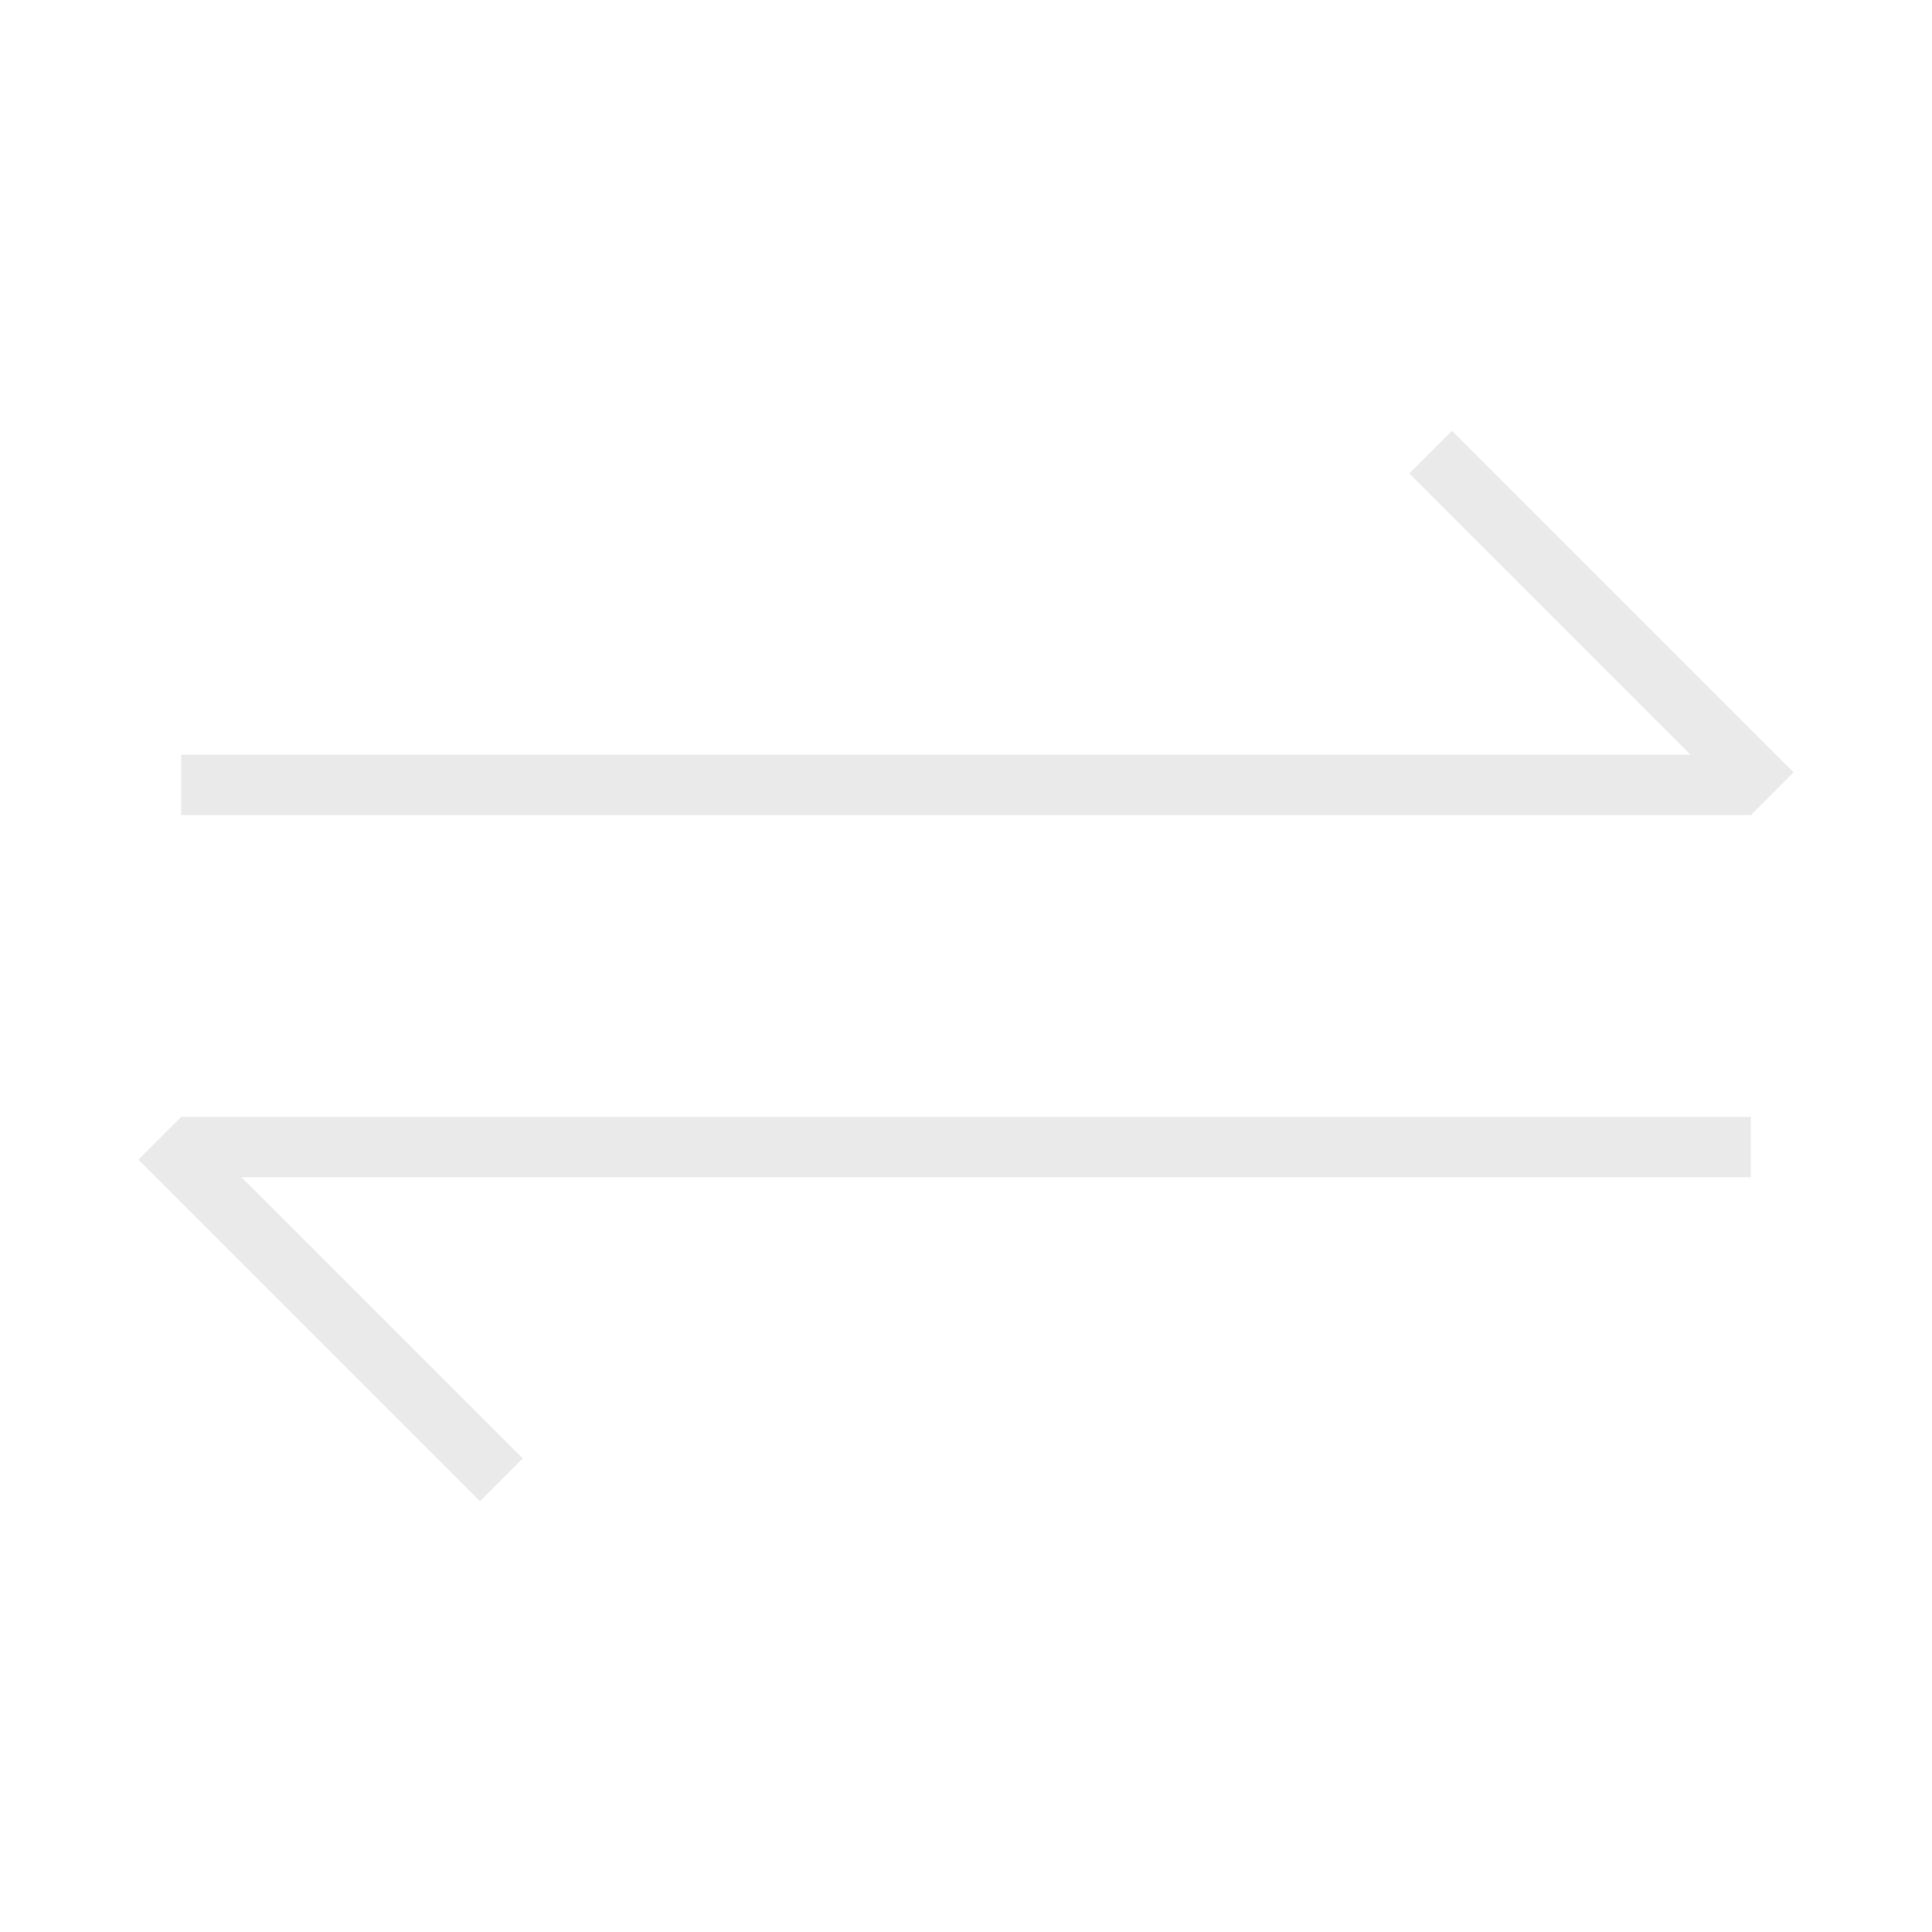
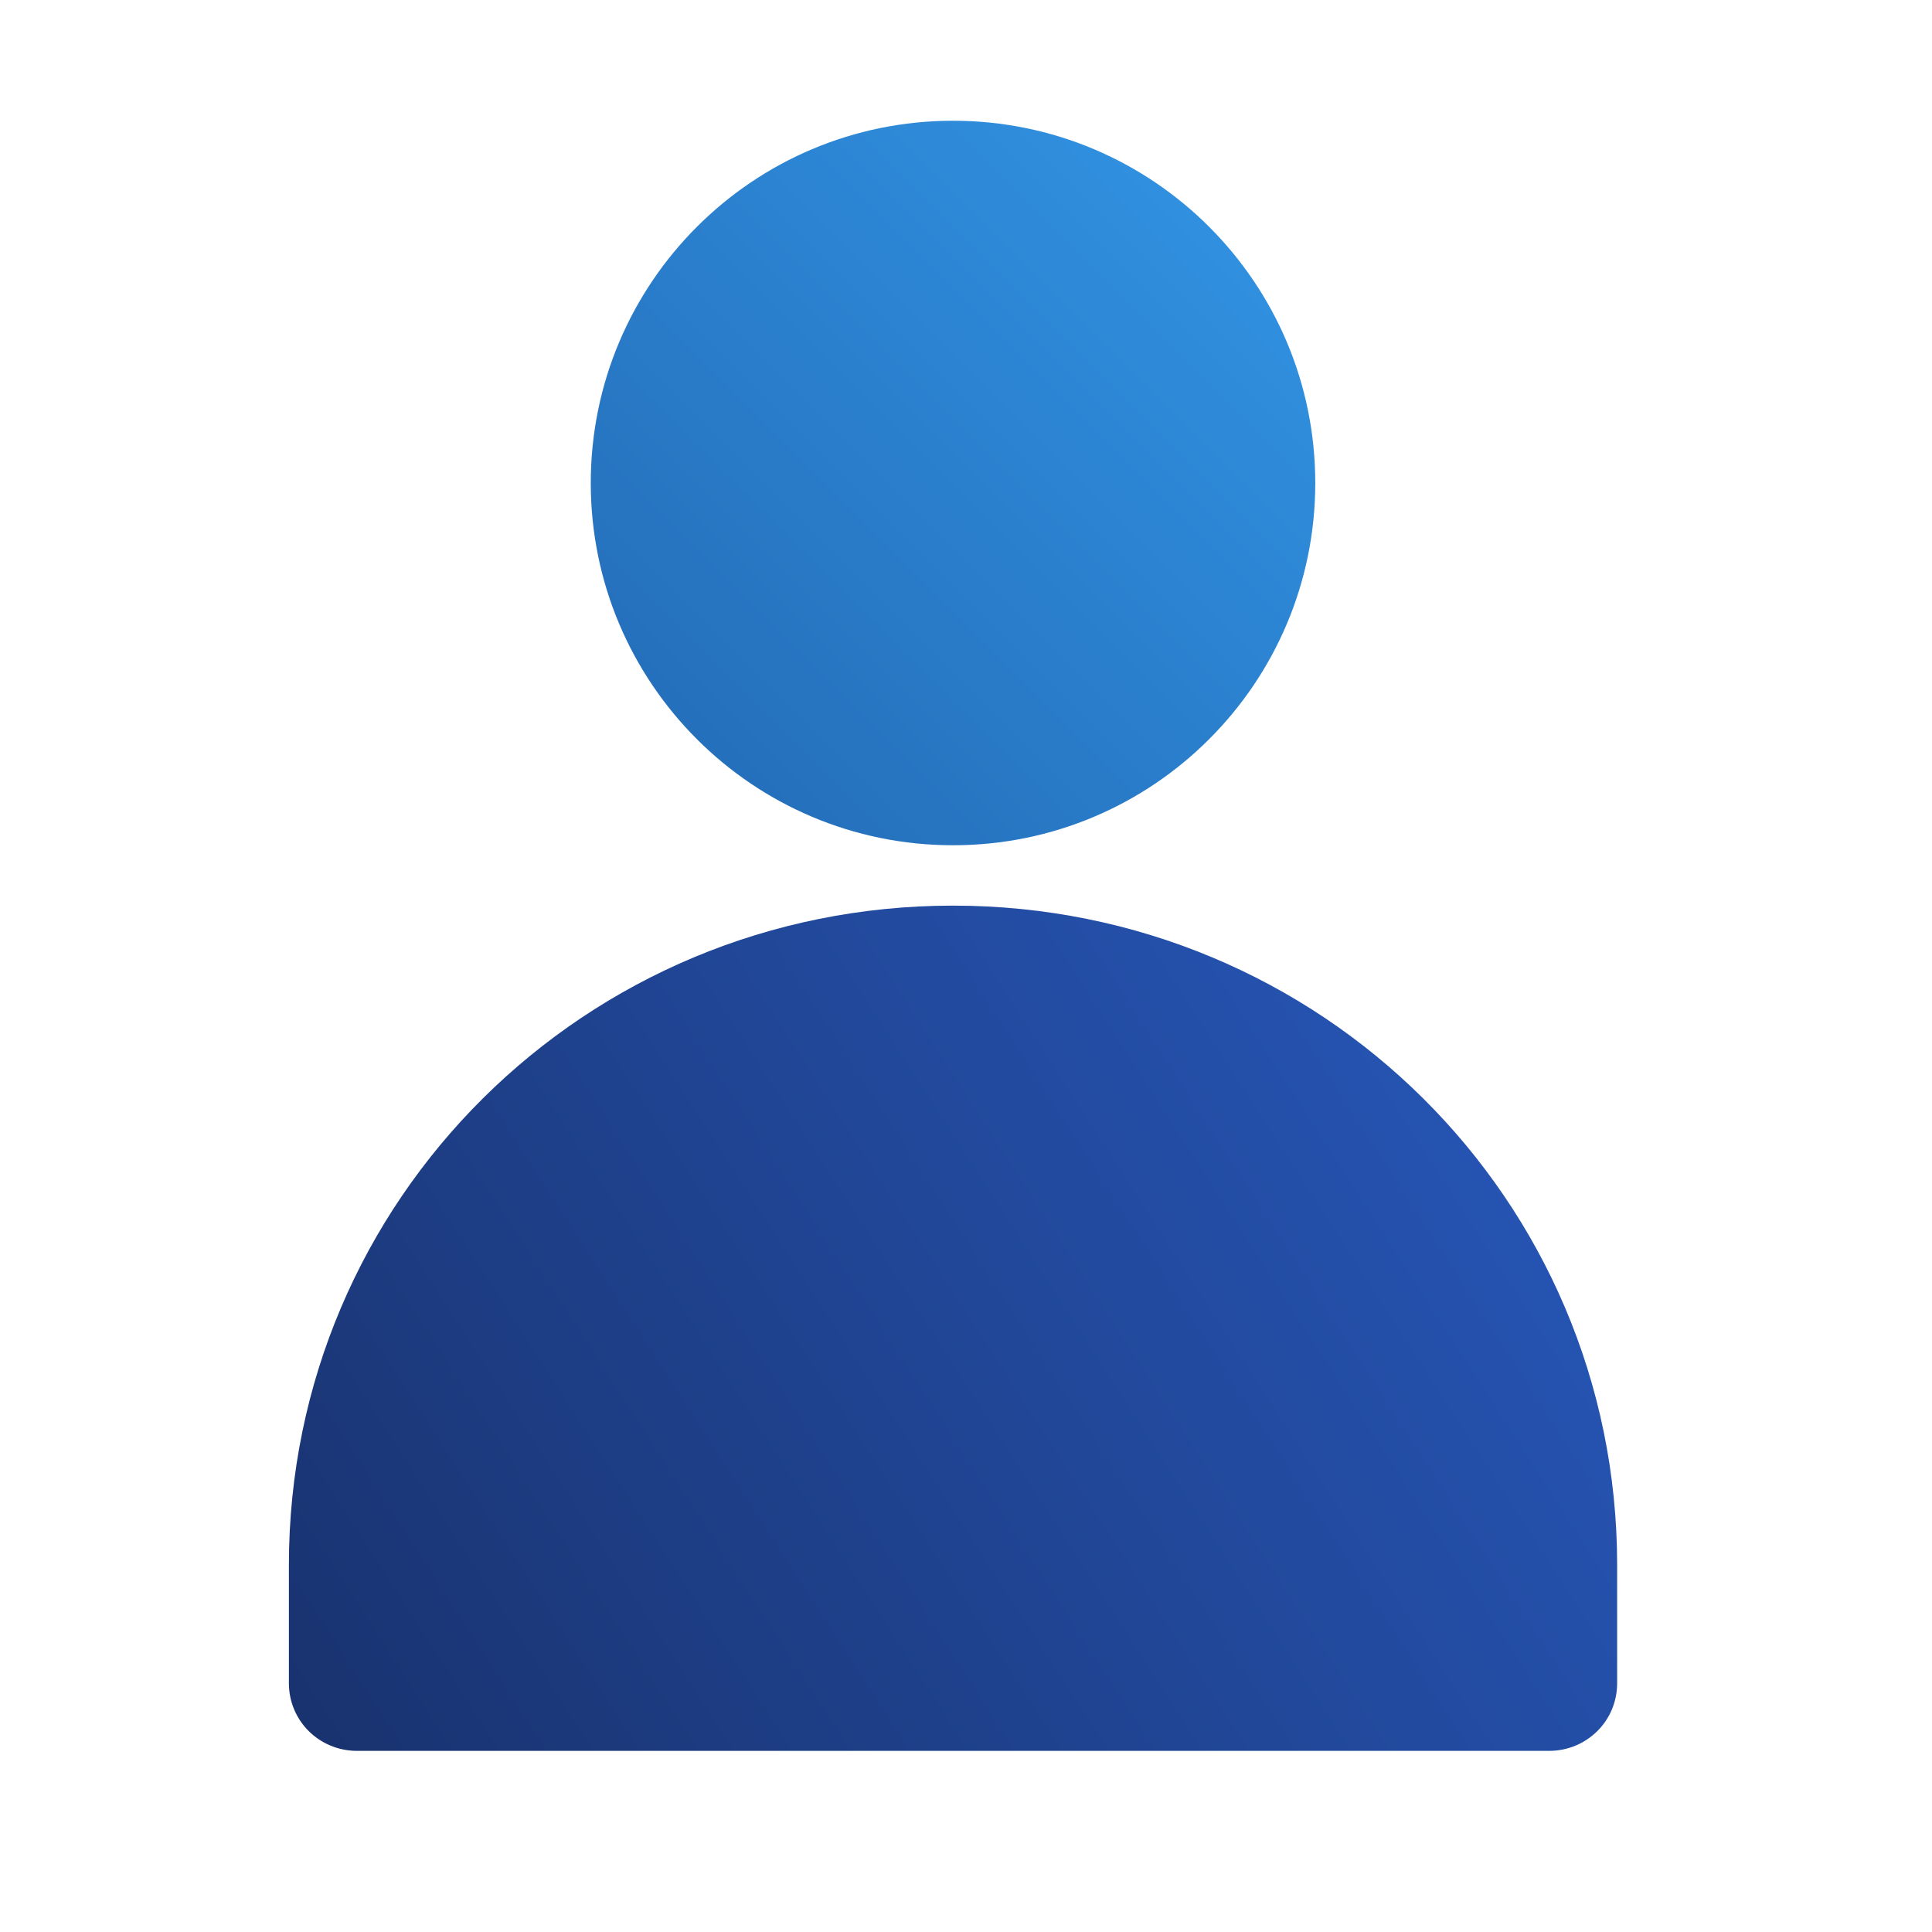
- <svg xmlns="http://www.w3.org/2000/svg" width="32" height="32" version="1.1" id="svg12">
-   <defs id="defs16" />
-   <g transform="translate(-163.215)" id="system-switch-user-3">
+ <svg xmlns="http://www.w3.org/2000/svg" xmlns:xlink="http://www.w3.org/1999/xlink" width="32" height="32" version="1.1" id="svg12">
+   <defs id="defs16">
+     <linearGradient xlink:href="#linearGradient4928" id="linearGradient10100" gradientUnits="userSpaceOnUse" x1="12.5" y1="59.5" x2="51.5" y2="34.5" gradientTransform="matrix(0.5641024,0,0,0.5600005,184.9487,-6.320015)" />
+     <linearGradient gradientUnits="userSpaceOnUse" gradientTransform="translate(-21.671,-25)" y2="-77.894" y1="-77.894" x2="115" x1="70.108" id="linearGradient4928">
+       <stop id="stop1565" offset="0" stop-color="#19326e" />
+       <stop id="stop1567" offset="1" stop-color="#285abe" />
+     </linearGradient>
+     <linearGradient xlink:href="#linearGradient4924" id="linearGradient10102" gradientUnits="userSpaceOnUse" x1="21" y1="32.5" x2="43" y2="10.5" gradientTransform="matrix(0.5454545,0,0,0.5454545,185.5454,-5.727272)" />
+     <linearGradient gradientUnits="userSpaceOnUse" gradientTransform="matrix(3.7796,0,0,3.7796,-21.671,-25)" y2="-27.715" y1="-27.715" x2="30.427" x1="18.523" id="linearGradient4924">
+       <stop id="stop1555" offset="0" stop-color="#2369b4" />
+       <stop id="stop1557" offset="1" stop-color="#3296e6" />
+     </linearGradient>
+   </defs>
+   <g transform="translate(-205.3058)" id="system-switch-user-3">
    <rect ry="0" rx="0" y="1.1381393e-07" x="163.215" height="32" width="32" id="rect956" style="opacity:0;fill:#000000;fill-opacity:1;fill-rule:evenodd;stroke:none;stroke-width:2;stroke-linecap:round;stroke-linejoin:round;stroke-miterlimit:4;stroke-dasharray:none;stroke-opacity:1;paint-order:fill markers stroke" />
    <g transform="translate(-2.2922849e-6,-0.5000069)" id="g1774">
      <rect style="opacity:1;fill:#eaeaea;fill-opacity:1;stroke:none;stroke-width:0.931;stroke-miterlimit:4;stroke-dasharray:none;stroke-opacity:1" id="rect1715" width="26" height="1" x="166.215" y="13" ry="0" />
      <rect transform="rotate(45)" style="opacity:1;fill:#eaeaea;fill-opacity:1;fill-rule:evenodd;stroke:none;stroke-width:1.414;stroke-linecap:round;stroke-linejoin:miter;stroke-miterlimit:4;stroke-dasharray:none;stroke-dashoffset:3;stroke-opacity:1;paint-order:stroke fill markers" id="rect1725" width="8" height="1" x="137.816" y="-127.017" ry="0" rx="0" />
      <rect ry="0" y="-20" x="166.215" height="1" width="26" id="rect1747" style="opacity:1;fill:#eaeaea;fill-opacity:1;stroke:none;stroke-width:0.931;stroke-miterlimit:4;stroke-dasharray:none;stroke-opacity:1" transform="scale(1,-1)" />
      <rect transform="rotate(45)" style="opacity:1;fill:#eaeaea;fill-opacity:1;fill-rule:evenodd;stroke:none;stroke-width:1.414;stroke-linecap:round;stroke-linejoin:miter;stroke-miterlimit:4;stroke-dasharray:none;stroke-dashoffset:3;stroke-opacity:1;paint-order:stroke fill markers" id="rect1749" width="8" height="1" x="130.967" y="-104.097" ry="0" />
    </g>
  </g>
+   <g transform="translate(-163.215)" id="system-switch-user">
+     <rect ry="0" rx="0" y="1.1381393e-07" x="163.215" height="32" width="32" id="rect956-3" style="opacity:0;fill:#000000;fill-opacity:1;fill-rule:evenodd;stroke:none;stroke-width:2;stroke-linecap:round;stroke-linejoin:round;stroke-miterlimit:4;stroke-dasharray:none;stroke-opacity:1;paint-order:fill markers stroke" />
+     <g transform="translate(-24,2)" id="g10198">
+       <path id="path10064" d="m 192,23.92 v 1.96 c 0,0.31 0.126,0.591 0.329,0.793 C 192.533,26.875 192.816,27 193.128,27 h 19.744 c 0.313,0 0.595,-0.125 0.799,-0.327 C 213.875,26.471 214,26.19 214,25.88 V 23.92 C 214,17.87 209.094,13 203,13 c -6.094,0 -11,4.87 -11,10.92 z" style="fill:url(#linearGradient10100);fill-opacity:1;stroke-width:0.562" />
+       <circle id="circle10066" r="6" cy="6" cx="203" style="fill:url(#linearGradient10102);fill-opacity:1;stroke-width:0.545" />
+     </g>
+   </g>
</svg>
